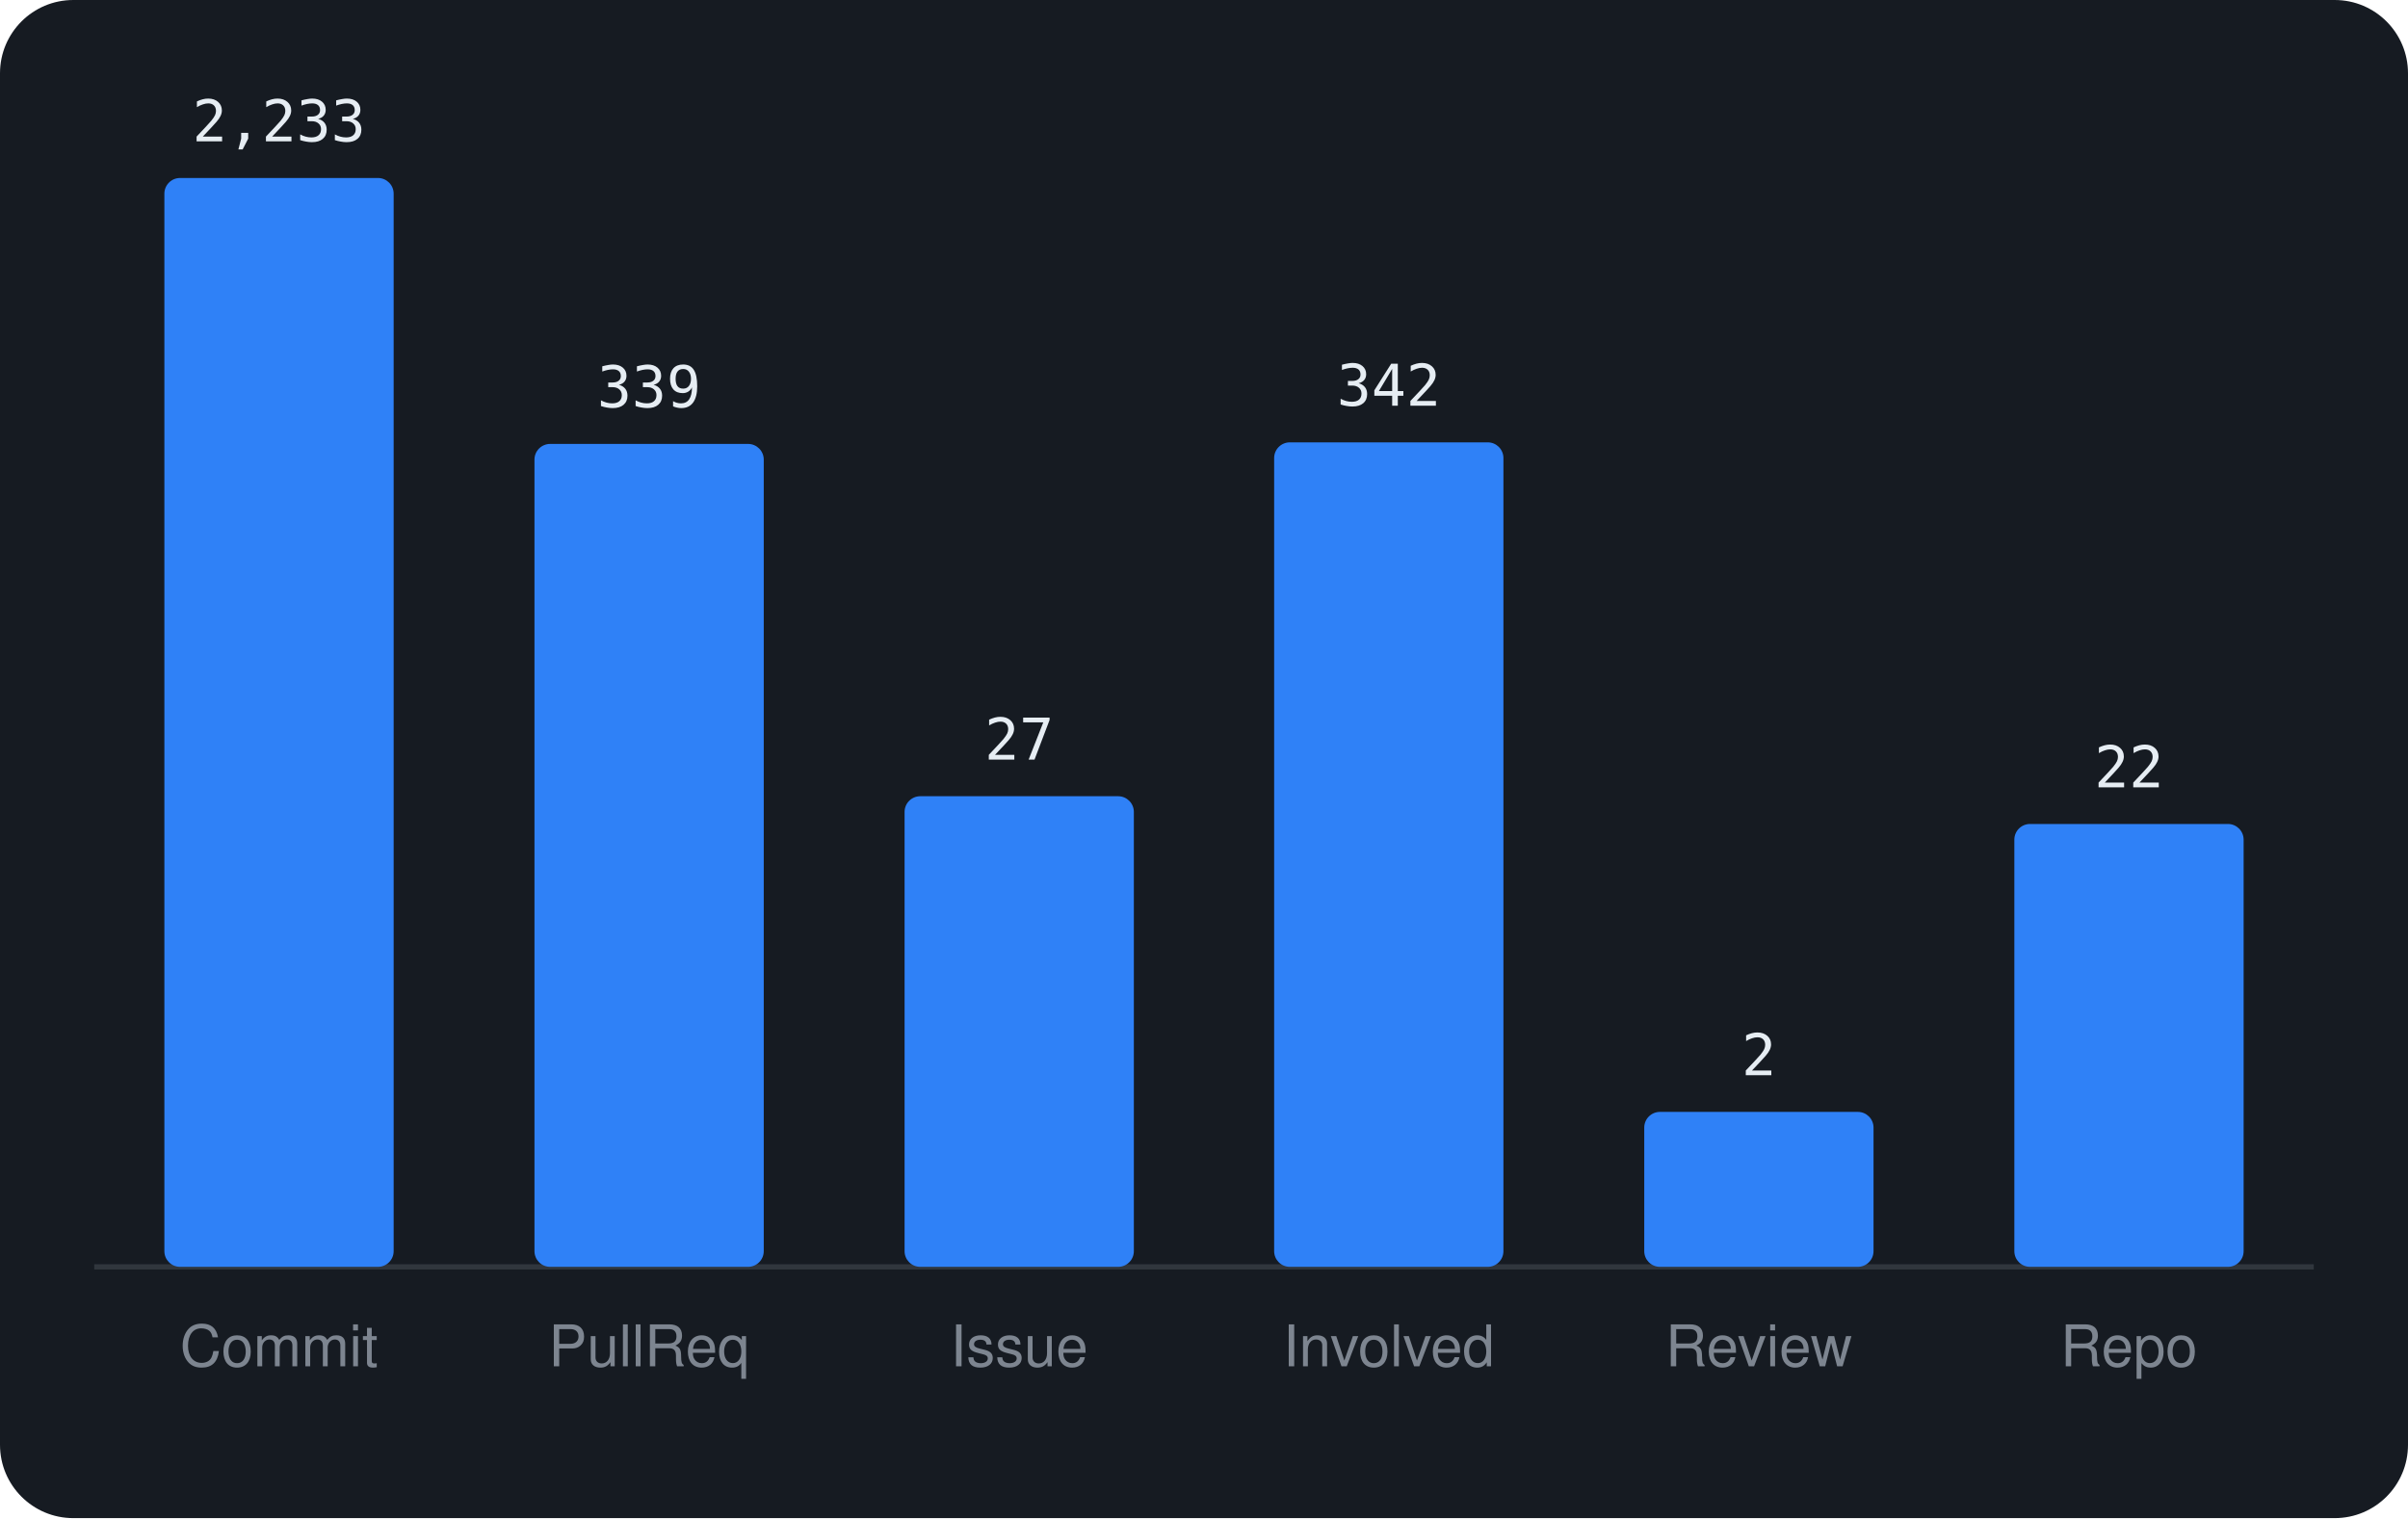
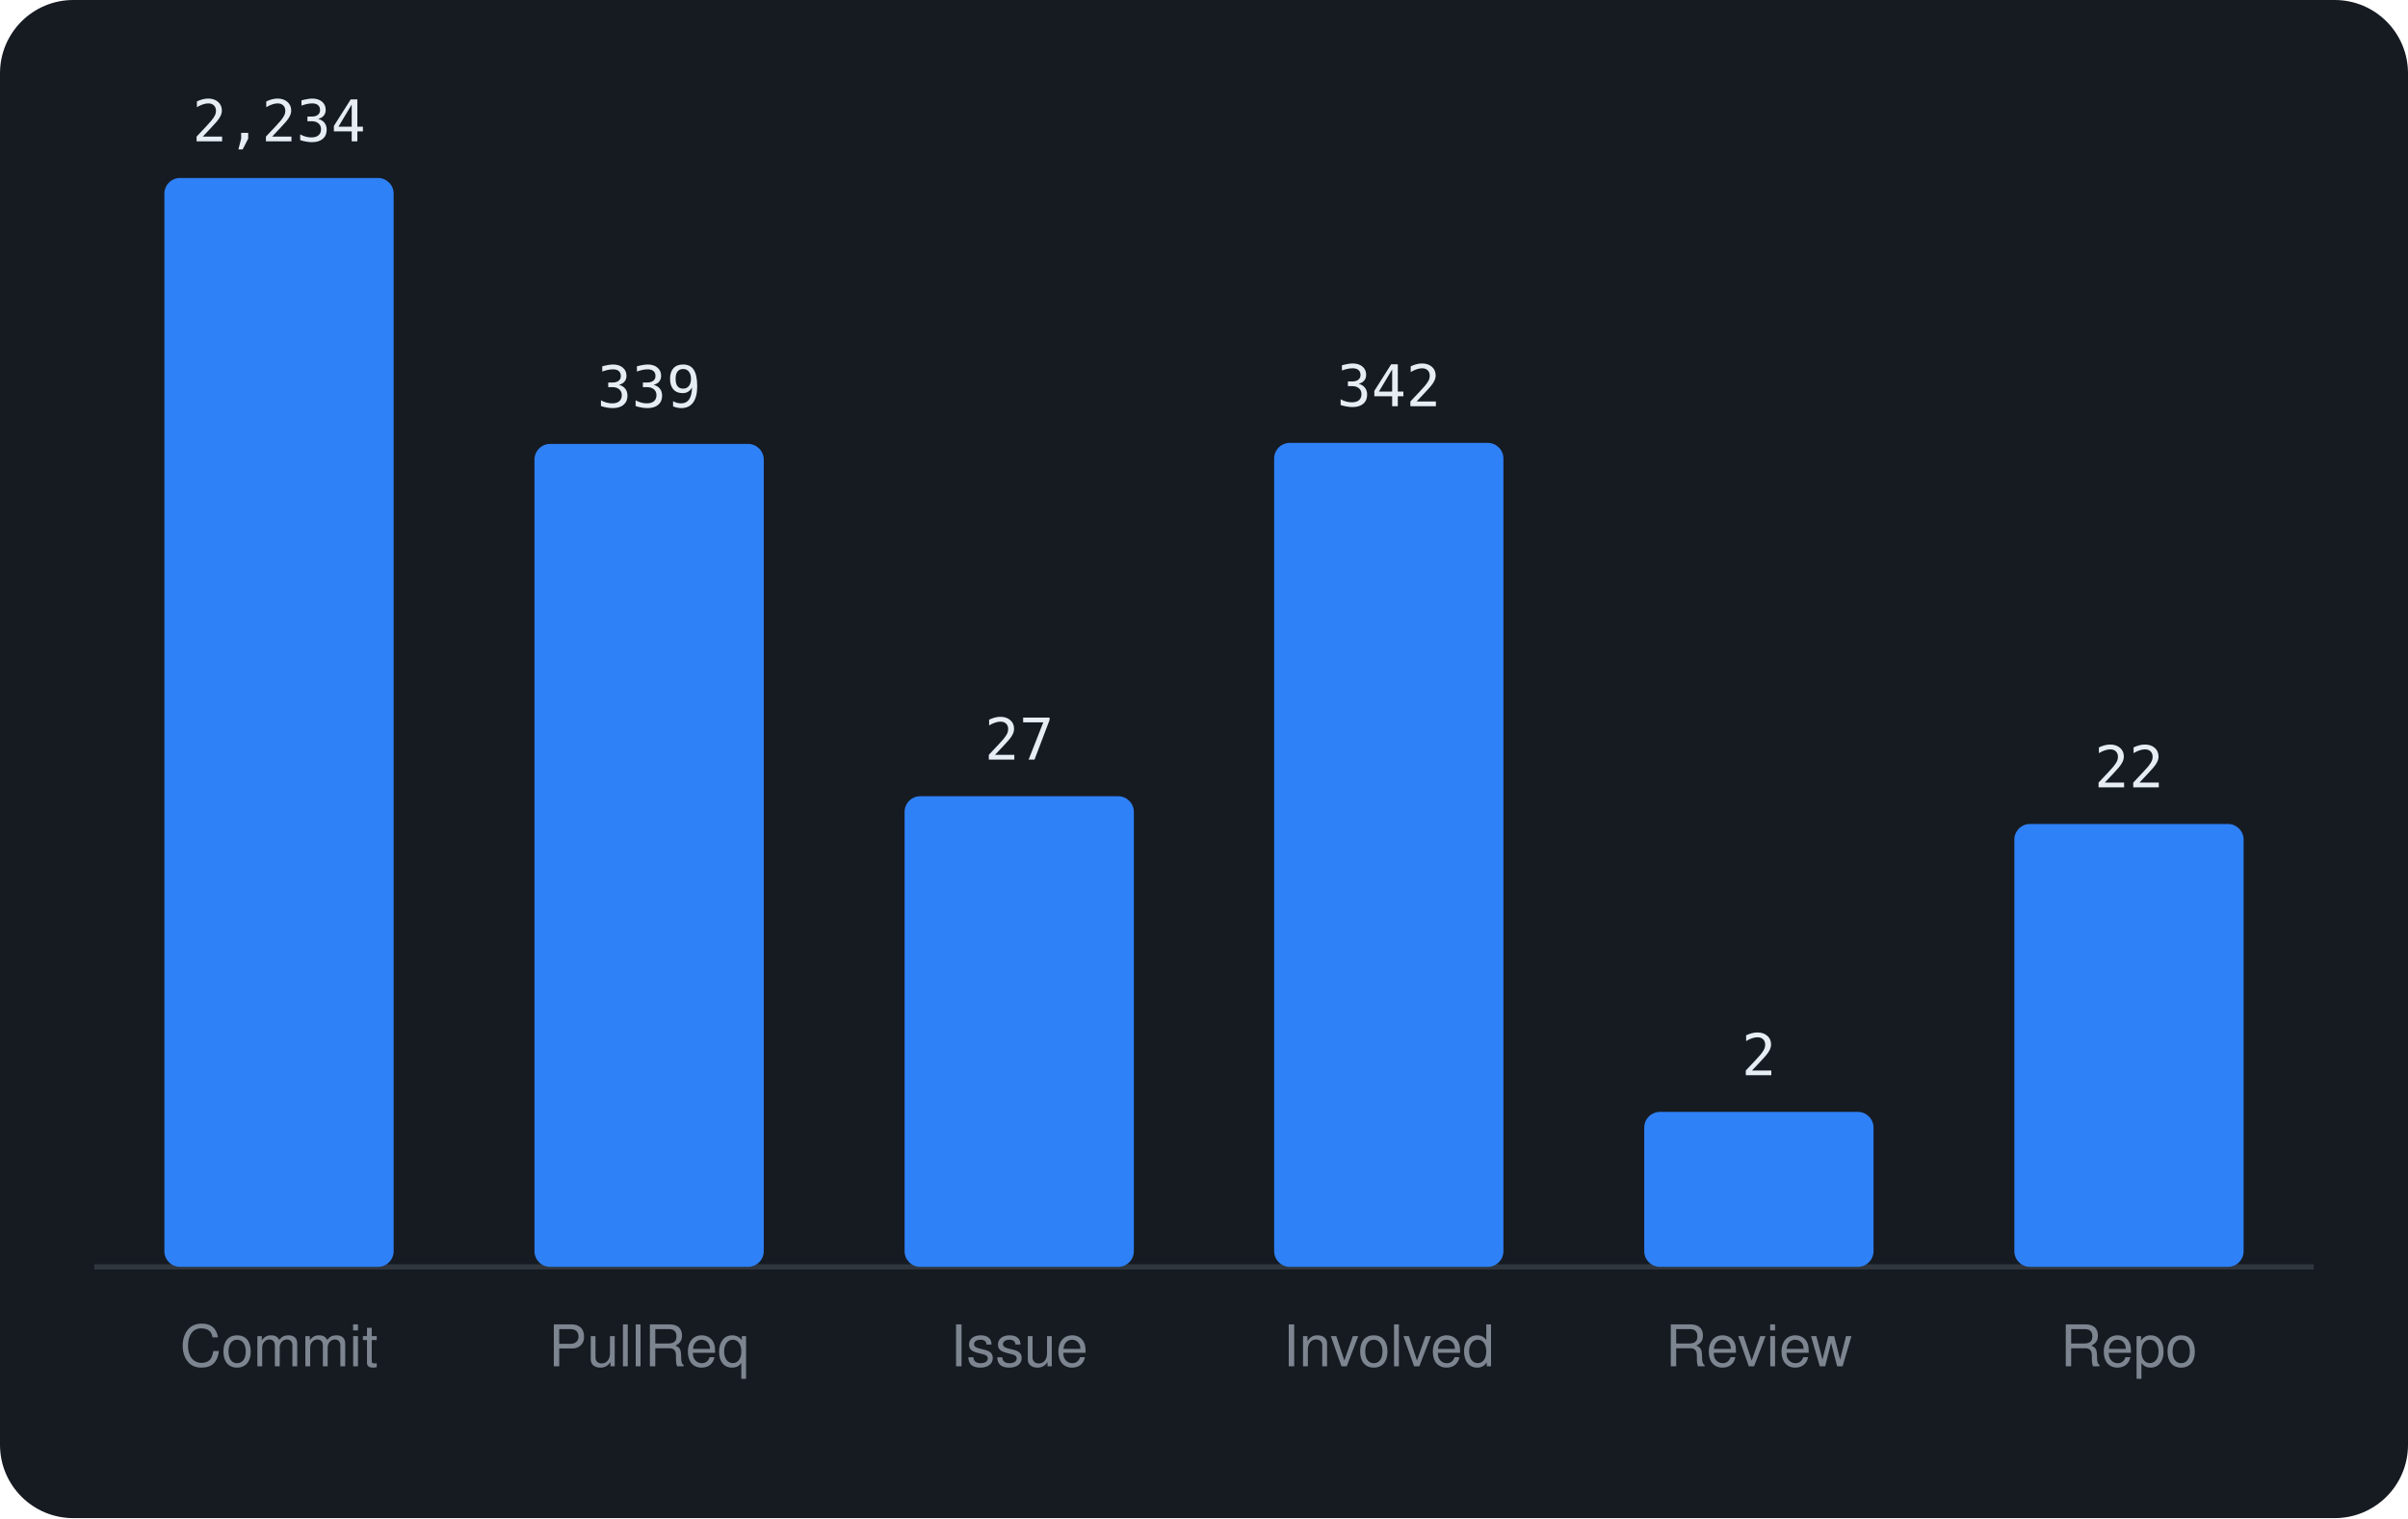
<svg xmlns="http://www.w3.org/2000/svg" viewBox="0 0 460 290" width="460" height="290" font-family="-apple-system,BlinkMacSystemFont,'Segoe UI',Helvetica,Arial,sans-serif">
  <rect width="460" height="290" rx="14" fill="#161b22" />
  <line x1="18" y1="242" x2="442" y2="242" stroke="#30363d" />
  <rect x="31.4" y="34.0" width="43.8" height="208.0" rx="3" fill="#2f81f7" />
-   <text x="53.3" y="27.0" text-anchor="middle" font-size="11" font-family="monospace" fill="#e6edf3">2,233</text>
+   <text x="53.3" y="27.0" text-anchor="middle" font-size="11" font-family="monospace" fill="#e6edf3">2,234</text>
  <text x="53.3" y="261" text-anchor="middle" font-size="11" fill="#7d8590">Commit</text>
  <rect x="102.1" y="84.8" width="43.8" height="157.2" rx="3" fill="#2f81f7" />
  <text x="124.0" y="77.8" text-anchor="middle" font-size="11" font-family="monospace" fill="#e6edf3">339</text>
  <text x="124.0" y="261" text-anchor="middle" font-size="11" fill="#7d8590">PullReq</text>
  <rect x="172.8" y="152.1" width="43.8" height="89.9" rx="3" fill="#2f81f7" />
  <text x="194.7" y="145.1" text-anchor="middle" font-size="11" font-family="monospace" fill="#e6edf3">27</text>
  <text x="194.7" y="261" text-anchor="middle" font-size="11" fill="#7d8590">Issue</text>
-   <rect x="243.4" y="84.5" width="43.8" height="157.5" rx="3" fill="#2f81f7" />
-   <text x="265.3" y="77.5" text-anchor="middle" font-size="11" font-family="monospace" fill="#e6edf3">342</text>
+   <rect x="243.4" y="84.6" width="43.8" height="157.4" rx="3" fill="#2f81f7" />
+   <text x="265.3" y="77.6" text-anchor="middle" font-size="11" font-family="monospace" fill="#e6edf3">342</text>
  <text x="265.3" y="261" text-anchor="middle" font-size="11" fill="#7d8590">Involved</text>
  <rect x="314.1" y="212.4" width="43.8" height="29.6" rx="3" fill="#2f81f7" />
  <text x="336.0" y="205.4" text-anchor="middle" font-size="11" font-family="monospace" fill="#e6edf3">2</text>
  <text x="336.0" y="261" text-anchor="middle" font-size="11" fill="#7d8590">Review</text>
  <rect x="384.8" y="157.4" width="43.8" height="84.6" rx="3" fill="#2f81f7" />
  <text x="406.7" y="150.4" text-anchor="middle" font-size="11" font-family="monospace" fill="#e6edf3">22</text>
  <text x="406.7" y="261" text-anchor="middle" font-size="11" fill="#7d8590">Repo</text>
</svg>
